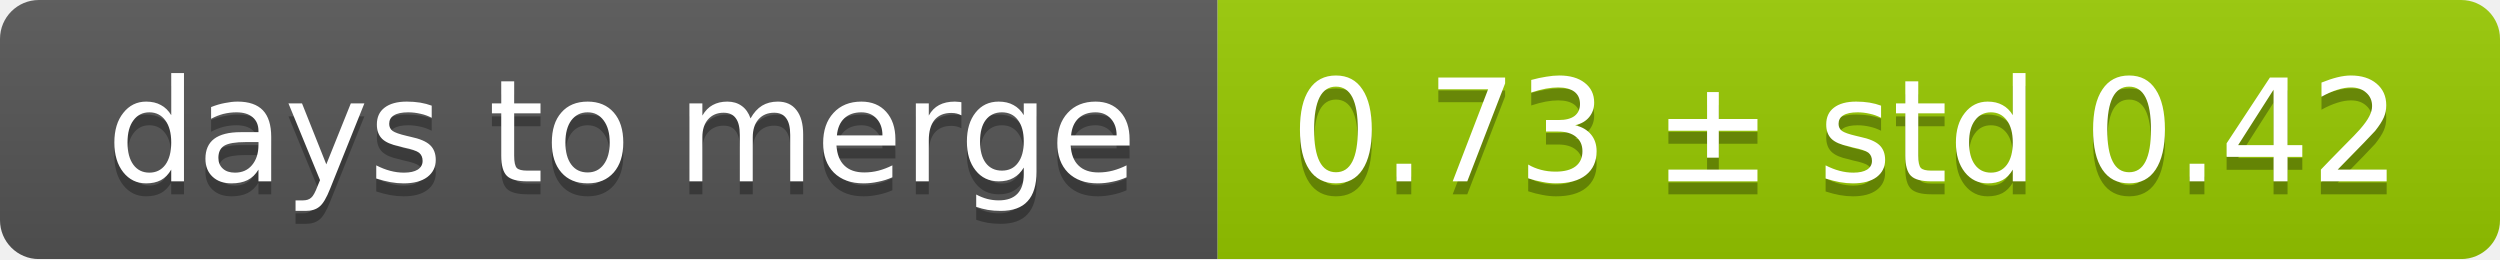
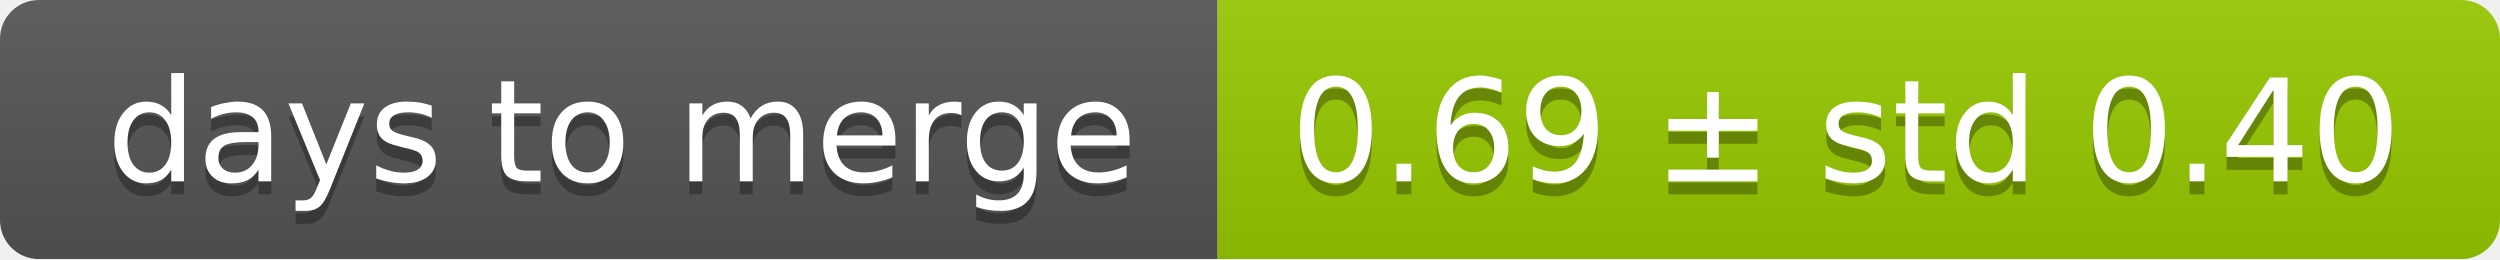
<svg xmlns="http://www.w3.org/2000/svg" width="193" height="20">
  <linearGradient id="smooth" x2="0" y2="100%">
    <stop offset="0" stop-color="#bbb" stop-opacity=".1" />
    <stop offset="1" stop-opacity=".1" />
  </linearGradient>
  <mask id="round">
    <rect width="193" height="20" rx="3" fill="#fff" />
  </mask>
  <g mask="url(#round)">
    <rect width="94" height="20" fill="#555" />
    <rect x="94" width="99" height="20" fill="#97ca00" />
    <rect width="193" height="20" fill="url(#smooth)" />
  </g>
  <g fill="#fff" text-anchor="middle" font-family="DejaVu Sans,Verdana,Geneva,sans-serif" font-size="11">
    <text x="48" y="15" fill="#010101" fill-opacity=".3">days to merge</text>
    <text x="48" y="14">days to merge</text>
-     <text x="142.5" y="15" fill="#010101" fill-opacity=".3">0.73 ± std 0.42</text>
-     <text x="142.5" y="14">0.73 ± std 0.42</text>
+     <text x="142.5" y="15" fill="#010101" fill-opacity=".3">0.69 ± std 0.40</text>
+     <text x="142.5" y="14">0.69 ± std 0.40</text>
  </g>
</svg>
